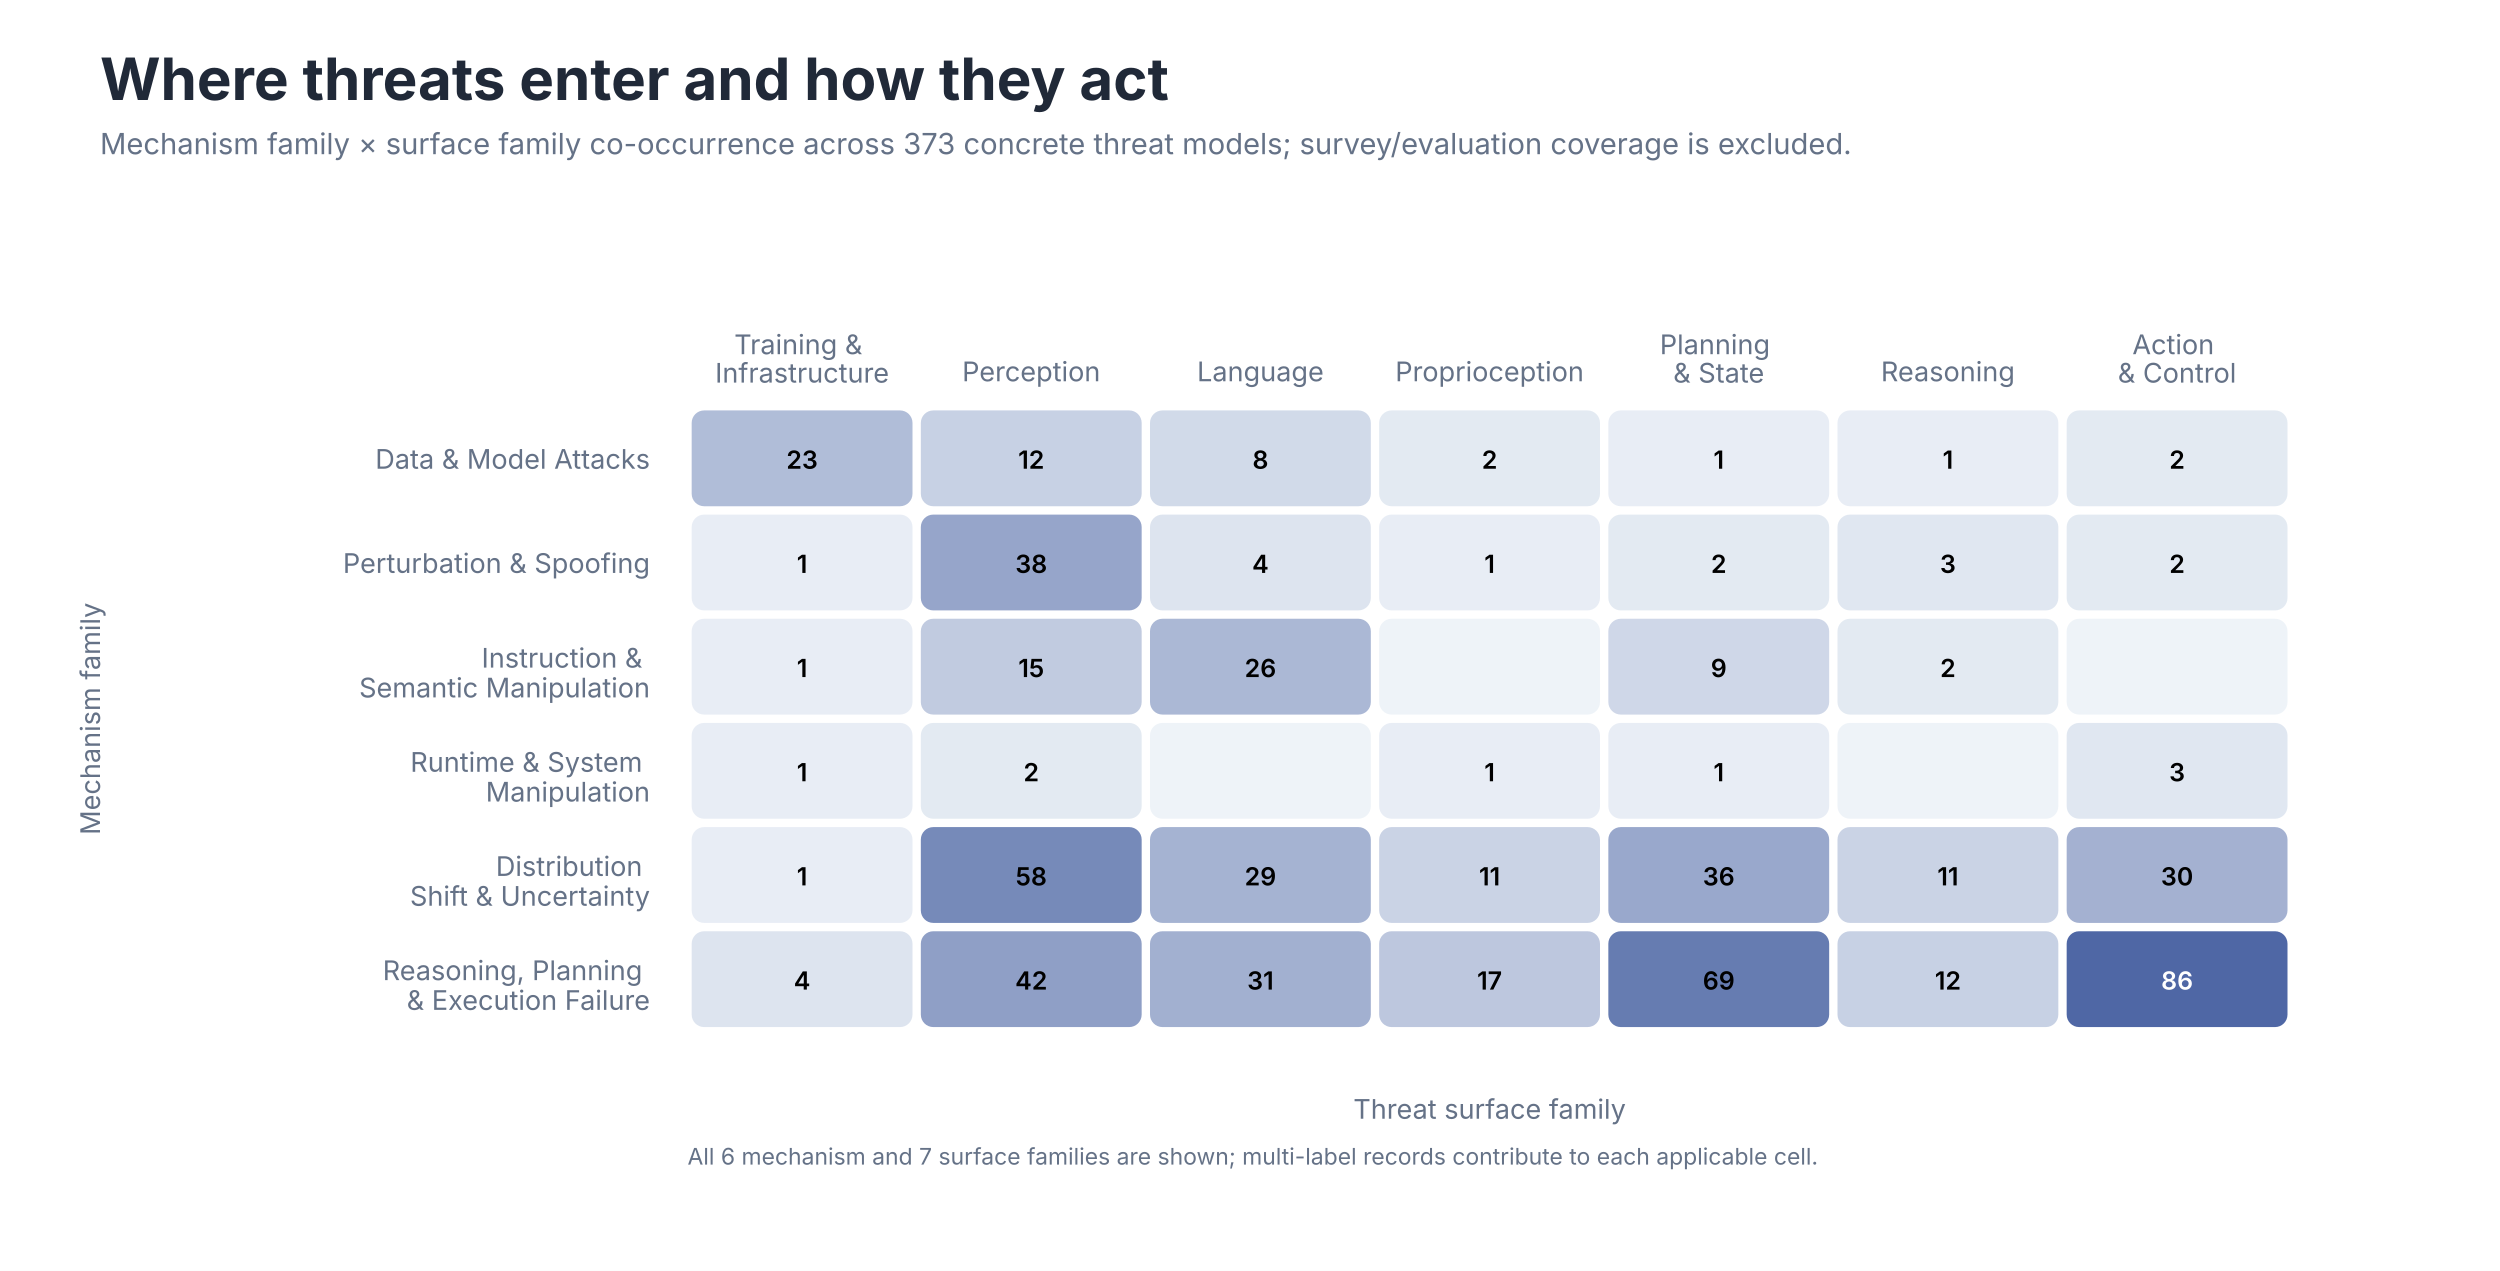
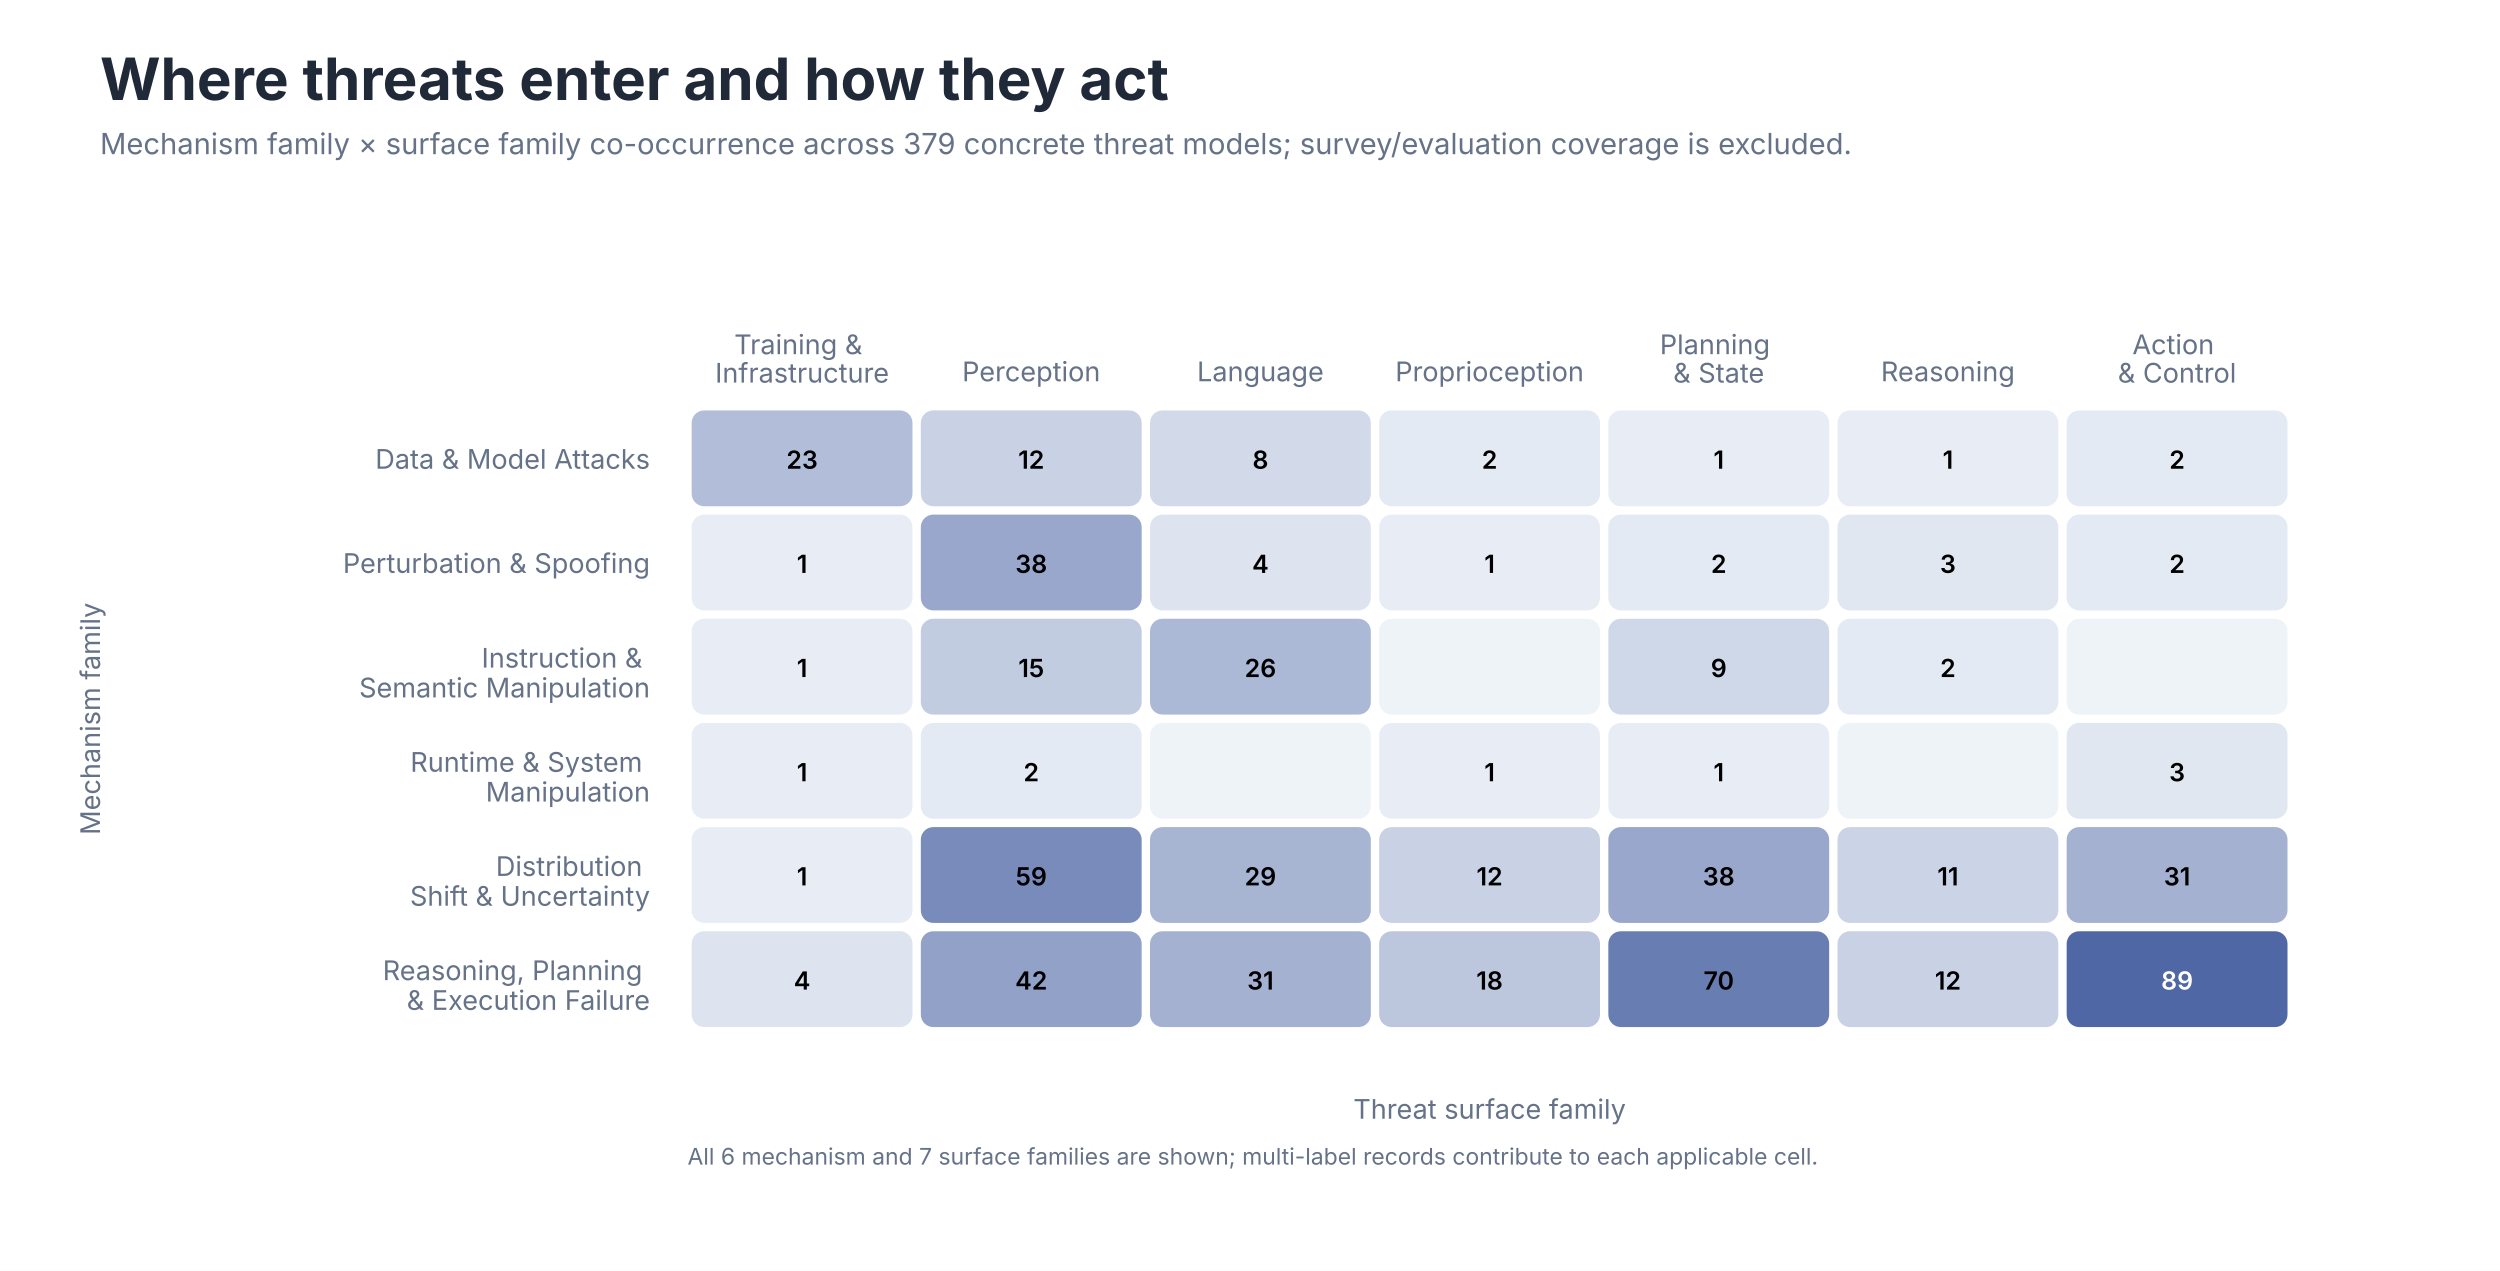
<svg xmlns="http://www.w3.org/2000/svg" role="img" aria-labelledby="title desc" viewBox="0 0 1200 610">
  <style>
text { font-family: -apple-system, BlinkMacSystemFont, 'Segoe UI', sans-serif; }
.title { font-size: 28px; font-weight: 650; fill: #202938; }
.subtitle { font-size: 14px; fill: #657287; }
.axis { font-size: 13px; fill: #657287; }
.label { font-size: 13px; fill: #202938; }
.small { font-size: 11px; fill: #657287; }
</style>
  <rect width="1200" height="610" fill="#FFFFFF" />
  <text class="title" x="48" y="48">Where threats enter and how they act</text>
-   <text class="subtitle" x="48" y="74">Mechanism family × surface family co-occurrence across 373 concrete threat models; survey/evaluation coverage is excluded.</text>
+   <text class="subtitle" x="48" y="74">Mechanism family × surface family co-occurrence across 379 concrete threat models; survey/evaluation coverage is excluded.</text>
  <text class="axis" text-anchor="middle" x="385.0" y="170.0">
    <tspan x="385.0" dy="0em">Training &amp;</tspan>
    <tspan x="385.0" dy="1.05em">Infrastructure</tspan>
  </text>
  <text class="axis" text-anchor="middle" x="495.0" y="183.0">
    <tspan x="495.0" dy="0em">Perception</tspan>
  </text>
  <text class="axis" text-anchor="middle" x="605.0" y="183.0">
    <tspan x="605.0" dy="0em">Language</tspan>
  </text>
  <text class="axis" text-anchor="middle" x="715.0" y="183.0">
    <tspan x="715.0" dy="0em">Proprioception</tspan>
  </text>
  <text class="axis" text-anchor="middle" x="825.0" y="170.0">
    <tspan x="825.0" dy="0em">Planning</tspan>
    <tspan x="825.0" dy="1.05em">&amp; State</tspan>
  </text>
  <text class="axis" text-anchor="middle" x="935.0" y="183.0">
    <tspan x="935.0" dy="0em">Reasoning</tspan>
  </text>
  <text class="axis" text-anchor="middle" x="1045.0" y="170.0">
    <tspan x="1045.0" dy="0em">Action</tspan>
    <tspan x="1045.0" dy="1.05em">&amp; Control</tspan>
  </text>
  <text class="axis" text-anchor="end" x="312.0" y="225.0">Data &amp; Model Attacks</text>
  <text class="axis" text-anchor="end" x="312.0" y="275.0">Perturbation &amp; Spoofing</text>
  <text class="axis" text-anchor="end" x="312.0" y="325.0">
    <tspan x="312.0" dy="-0.35em">Instruction &amp;</tspan>
    <tspan x="312.0" dy="1.1em">Semantic Manipulation</tspan>
  </text>
  <text class="axis" text-anchor="end" x="312.0" y="375.0">
    <tspan x="312.0" dy="-0.35em">Runtime &amp; System</tspan>
    <tspan x="312.0" dy="1.1em">Manipulation</tspan>
  </text>
  <text class="axis" text-anchor="end" x="312.0" y="425.0">
    <tspan x="312.0" dy="-0.35em">Distribution</tspan>
    <tspan x="312.0" dy="1.1em">Shift &amp; Uncertainty</tspan>
  </text>
  <text class="axis" text-anchor="end" x="312.0" y="475.0">
    <tspan x="312.0" dy="-0.35em">Reasoning, Planning</tspan>
    <tspan x="312.0" dy="1.1em">&amp; Execution Failure</tspan>
  </text>
-   <rect x="332" y="197" width="106" height="46" rx="6" fill="#B0BDD8" />
+   <rect x="332" y="197" width="106" height="46" rx="6" fill="#B2BED9" />
  <text x="385.0" y="225.0" text-anchor="middle" font-size="12" font-weight="600" fill="#000000">23</text>
-   <rect x="442" y="197" width="106" height="46" rx="6" fill="#C7D1E4" />
+   <rect x="442" y="197" width="106" height="46" rx="6" fill="#C8D2E4" />
  <text x="495.0" y="225.0" text-anchor="middle" font-size="12" font-weight="600" fill="#000000">12</text>
-   <rect x="552" y="197" width="106" height="46" rx="6" fill="#D1DAE9" />
+   <rect x="552" y="197" width="106" height="46" rx="6" fill="#D2DAE9" />
  <text x="605.0" y="225.0" text-anchor="middle" font-size="12" font-weight="600" fill="#000000">8</text>
-   <rect x="662" y="197" width="106" height="46" rx="6" fill="#E3EAF2" />
+   <rect x="662" y="197" width="106" height="46" rx="6" fill="#E4EAF3" />
  <text x="715.0" y="225.0" text-anchor="middle" font-size="12" font-weight="600" fill="#000000">2</text>
  <rect x="772" y="197" width="106" height="46" rx="6" fill="#E8EDF5" />
  <text x="825.0" y="225.0" text-anchor="middle" font-size="12" font-weight="600" fill="#000000">1</text>
  <rect x="882" y="197" width="106" height="46" rx="6" fill="#E8EDF5" />
  <text x="935.0" y="225.0" text-anchor="middle" font-size="12" font-weight="600" fill="#000000">1</text>
-   <rect x="992" y="197" width="106" height="46" rx="6" fill="#E3EAF2" />
+   <rect x="992" y="197" width="106" height="46" rx="6" fill="#E4EAF3" />
  <text x="1045.0" y="225.0" text-anchor="middle" font-size="12" font-weight="600" fill="#000000">2</text>
  <rect x="332" y="247" width="106" height="46" rx="6" fill="#E8EDF5" />
  <text x="385.0" y="275.0" text-anchor="middle" font-size="12" font-weight="600" fill="#000000">1</text>
-   <rect x="442" y="247" width="106" height="46" rx="6" fill="#96A5CA" />
+   <rect x="442" y="247" width="106" height="46" rx="6" fill="#98A7CB" />
  <text x="495.0" y="275.0" text-anchor="middle" font-size="12" font-weight="600" fill="#000000">38</text>
  <rect x="552" y="247" width="106" height="46" rx="6" fill="#DDE4EF" />
  <text x="605.0" y="275.0" text-anchor="middle" font-size="12" font-weight="600" fill="#000000">4</text>
  <rect x="662" y="247" width="106" height="46" rx="6" fill="#E8EDF5" />
  <text x="715.0" y="275.0" text-anchor="middle" font-size="12" font-weight="600" fill="#000000">1</text>
-   <rect x="772" y="247" width="106" height="46" rx="6" fill="#E3EAF2" />
+   <rect x="772" y="247" width="106" height="46" rx="6" fill="#E4EAF3" />
  <text x="825.0" y="275.0" text-anchor="middle" font-size="12" font-weight="600" fill="#000000">2</text>
  <rect x="882" y="247" width="106" height="46" rx="6" fill="#E0E7F1" />
  <text x="935.0" y="275.0" text-anchor="middle" font-size="12" font-weight="600" fill="#000000">3</text>
-   <rect x="992" y="247" width="106" height="46" rx="6" fill="#E3EAF2" />
+   <rect x="992" y="247" width="106" height="46" rx="6" fill="#E4EAF3" />
  <text x="1045.0" y="275.0" text-anchor="middle" font-size="12" font-weight="600" fill="#000000">2</text>
  <rect x="332" y="297" width="106" height="46" rx="6" fill="#E8EDF5" />
  <text x="385.0" y="325.0" text-anchor="middle" font-size="12" font-weight="600" fill="#000000">1</text>
-   <rect x="442" y="297" width="106" height="46" rx="6" fill="#C1CBE0" />
+   <rect x="442" y="297" width="106" height="46" rx="6" fill="#C2CCE1" />
  <text x="495.0" y="325.0" text-anchor="middle" font-size="12" font-weight="600" fill="#000000">15</text>
-   <rect x="552" y="297" width="106" height="46" rx="6" fill="#ABB8D5" />
+   <rect x="552" y="297" width="106" height="46" rx="6" fill="#ACB9D6" />
  <text x="605.0" y="325.0" text-anchor="middle" font-size="12" font-weight="600" fill="#000000">26</text>
  <rect x="662" y="297" width="106" height="46" rx="6" fill="#EEF3F8" />
  <text x="715.0" y="325.0" text-anchor="middle" font-size="12" font-weight="600" fill="#000000" />
-   <rect x="772" y="297" width="106" height="46" rx="6" fill="#CFD7E8" />
+   <rect x="772" y="297" width="106" height="46" rx="6" fill="#CFD8E8" />
  <text x="825.0" y="325.0" text-anchor="middle" font-size="12" font-weight="600" fill="#000000">9</text>
-   <rect x="882" y="297" width="106" height="46" rx="6" fill="#E3EAF2" />
+   <rect x="882" y="297" width="106" height="46" rx="6" fill="#E4EAF3" />
  <text x="935.0" y="325.0" text-anchor="middle" font-size="12" font-weight="600" fill="#000000">2</text>
  <rect x="992" y="297" width="106" height="46" rx="6" fill="#EEF3F8" />
  <text x="1045.0" y="325.0" text-anchor="middle" font-size="12" font-weight="600" fill="#000000" />
  <rect x="332" y="347" width="106" height="46" rx="6" fill="#E8EDF5" />
  <text x="385.0" y="375.0" text-anchor="middle" font-size="12" font-weight="600" fill="#000000">1</text>
-   <rect x="442" y="347" width="106" height="46" rx="6" fill="#E3EAF2" />
+   <rect x="442" y="347" width="106" height="46" rx="6" fill="#E4EAF3" />
  <text x="495.0" y="375.0" text-anchor="middle" font-size="12" font-weight="600" fill="#000000">2</text>
  <rect x="552" y="347" width="106" height="46" rx="6" fill="#EEF3F8" />
  <text x="605.0" y="375.0" text-anchor="middle" font-size="12" font-weight="600" fill="#000000" />
  <rect x="662" y="347" width="106" height="46" rx="6" fill="#E8EDF5" />
  <text x="715.0" y="375.0" text-anchor="middle" font-size="12" font-weight="600" fill="#000000">1</text>
  <rect x="772" y="347" width="106" height="46" rx="6" fill="#E8EDF5" />
  <text x="825.0" y="375.0" text-anchor="middle" font-size="12" font-weight="600" fill="#000000">1</text>
  <rect x="882" y="347" width="106" height="46" rx="6" fill="#EEF3F8" />
  <text x="935.0" y="375.0" text-anchor="middle" font-size="12" font-weight="600" fill="#000000" />
  <rect x="992" y="347" width="106" height="46" rx="6" fill="#E0E7F1" />
  <text x="1045.0" y="375.0" text-anchor="middle" font-size="12" font-weight="600" fill="#000000">3</text>
  <rect x="332" y="397" width="106" height="46" rx="6" fill="#E8EDF5" />
  <text x="385.0" y="425.0" text-anchor="middle" font-size="12" font-weight="600" fill="#000000">1</text>
-   <rect x="442" y="397" width="106" height="46" rx="6" fill="#768AB9" />
-   <text x="495.0" y="425.0" text-anchor="middle" font-size="12" font-weight="600" fill="#000000">58</text>
-   <rect x="552" y="397" width="106" height="46" rx="6" fill="#A5B3D2" />
+   <rect x="442" y="397" width="106" height="46" rx="6" fill="#788BBA" />
+   <text x="495.0" y="425.0" text-anchor="middle" font-size="12" font-weight="600" fill="#000000">59</text>
+   <rect x="552" y="397" width="106" height="46" rx="6" fill="#A7B5D3" />
  <text x="605.0" y="425.0" text-anchor="middle" font-size="12" font-weight="600" fill="#000000">29</text>
-   <rect x="662" y="397" width="106" height="46" rx="6" fill="#CAD3E5" />
-   <text x="715.0" y="425.0" text-anchor="middle" font-size="12" font-weight="600" fill="#000000">11</text>
-   <rect x="772" y="397" width="106" height="46" rx="6" fill="#99A8CC" />
-   <text x="825.0" y="425.0" text-anchor="middle" font-size="12" font-weight="600" fill="#000000">36</text>
-   <rect x="882" y="397" width="106" height="46" rx="6" fill="#CAD3E5" />
+   <rect x="662" y="397" width="106" height="46" rx="6" fill="#C8D2E4" />
+   <text x="715.0" y="425.0" text-anchor="middle" font-size="12" font-weight="600" fill="#000000">12</text>
+   <rect x="772" y="397" width="106" height="46" rx="6" fill="#98A7CB" />
+   <text x="825.0" y="425.0" text-anchor="middle" font-size="12" font-weight="600" fill="#000000">38</text>
+   <rect x="882" y="397" width="106" height="46" rx="6" fill="#CBD4E6" />
  <text x="935.0" y="425.0" text-anchor="middle" font-size="12" font-weight="600" fill="#000000">11</text>
  <rect x="992" y="397" width="106" height="46" rx="6" fill="#A4B1D1" />
-   <text x="1045.0" y="425.0" text-anchor="middle" font-size="12" font-weight="600" fill="#000000">30</text>
+   <text x="1045.0" y="425.0" text-anchor="middle" font-size="12" font-weight="600" fill="#000000">31</text>
  <rect x="332" y="447" width="106" height="46" rx="6" fill="#DDE4EF" />
  <text x="385.0" y="475.0" text-anchor="middle" font-size="12" font-weight="600" fill="#000000">4</text>
-   <rect x="442" y="447" width="106" height="46" rx="6" fill="#8F9FC6" />
+   <rect x="442" y="447" width="106" height="46" rx="6" fill="#91A1C8" />
  <text x="495.0" y="475.0" text-anchor="middle" font-size="12" font-weight="600" fill="#000000">42</text>
-   <rect x="552" y="447" width="106" height="46" rx="6" fill="#A2B0D0" />
+   <rect x="552" y="447" width="106" height="46" rx="6" fill="#A4B1D1" />
  <text x="605.0" y="475.0" text-anchor="middle" font-size="12" font-weight="600" fill="#000000">31</text>
-   <rect x="662" y="447" width="106" height="46" rx="6" fill="#BDC7DE" />
-   <text x="715.0" y="475.0" text-anchor="middle" font-size="12" font-weight="600" fill="#000000">17</text>
-   <rect x="772" y="447" width="106" height="46" rx="6" fill="#667CB1" />
-   <text x="825.0" y="475.0" text-anchor="middle" font-size="12" font-weight="600" fill="#000000">69</text>
-   <rect x="882" y="447" width="106" height="46" rx="6" fill="#C7D1E4" />
+   <rect x="662" y="447" width="106" height="46" rx="6" fill="#BCC7DE" />
+   <text x="715.0" y="475.0" text-anchor="middle" font-size="12" font-weight="600" fill="#000000">18</text>
+   <rect x="772" y="447" width="106" height="46" rx="6" fill="#687DB2" />
+   <text x="825.0" y="475.0" text-anchor="middle" font-size="12" font-weight="600" fill="#000000">70</text>
+   <rect x="882" y="447" width="106" height="46" rx="6" fill="#C8D2E4" />
  <text x="935.0" y="475.0" text-anchor="middle" font-size="12" font-weight="600" fill="#000000">12</text>
  <rect x="992" y="447" width="106" height="46" rx="6" fill="#4F67A5" />
-   <text x="1045.0" y="475.0" text-anchor="middle" font-size="12" font-weight="600" fill="#FFFFFF">86</text>
+   <text x="1045.0" y="475.0" text-anchor="middle" font-size="12" font-weight="600" fill="#FFFFFF">89</text>
  <text class="axis" x="715.0" y="537" text-anchor="middle">Threat surface family</text>
  <text class="axis" transform="translate(48 345.0) rotate(-90)" text-anchor="middle">Mechanism family</text>
  <text class="small" x="330" y="559">All 6 mechanism and 7 surface families are shown; multi-label records contribute to each applicable cell.</text>
</svg>
